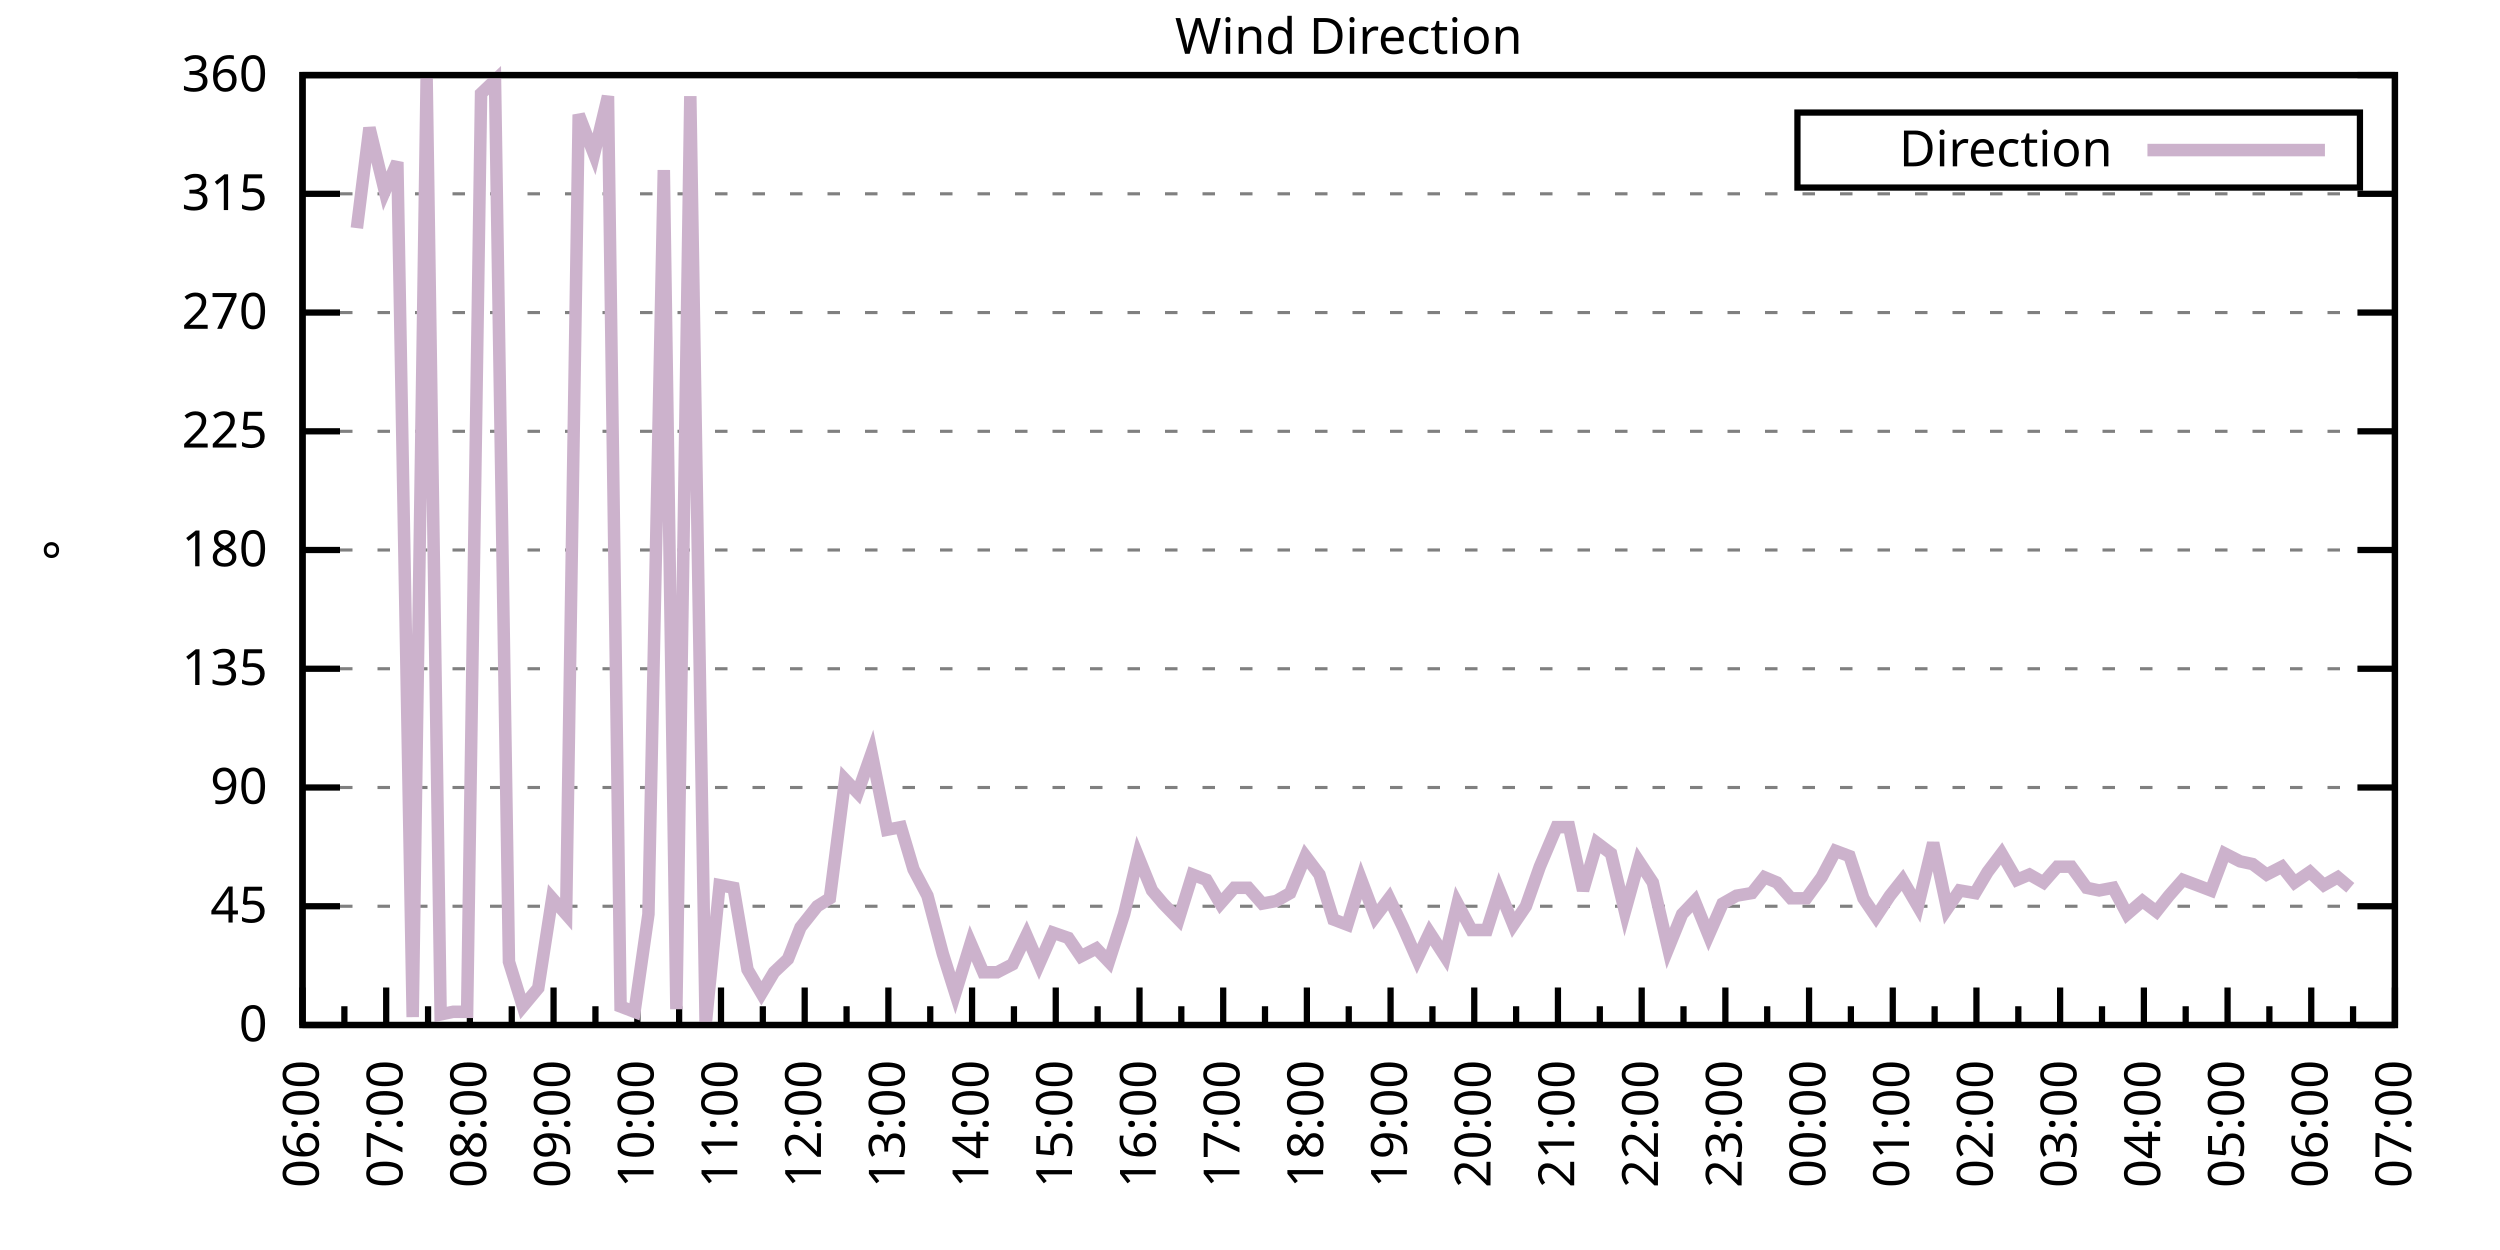
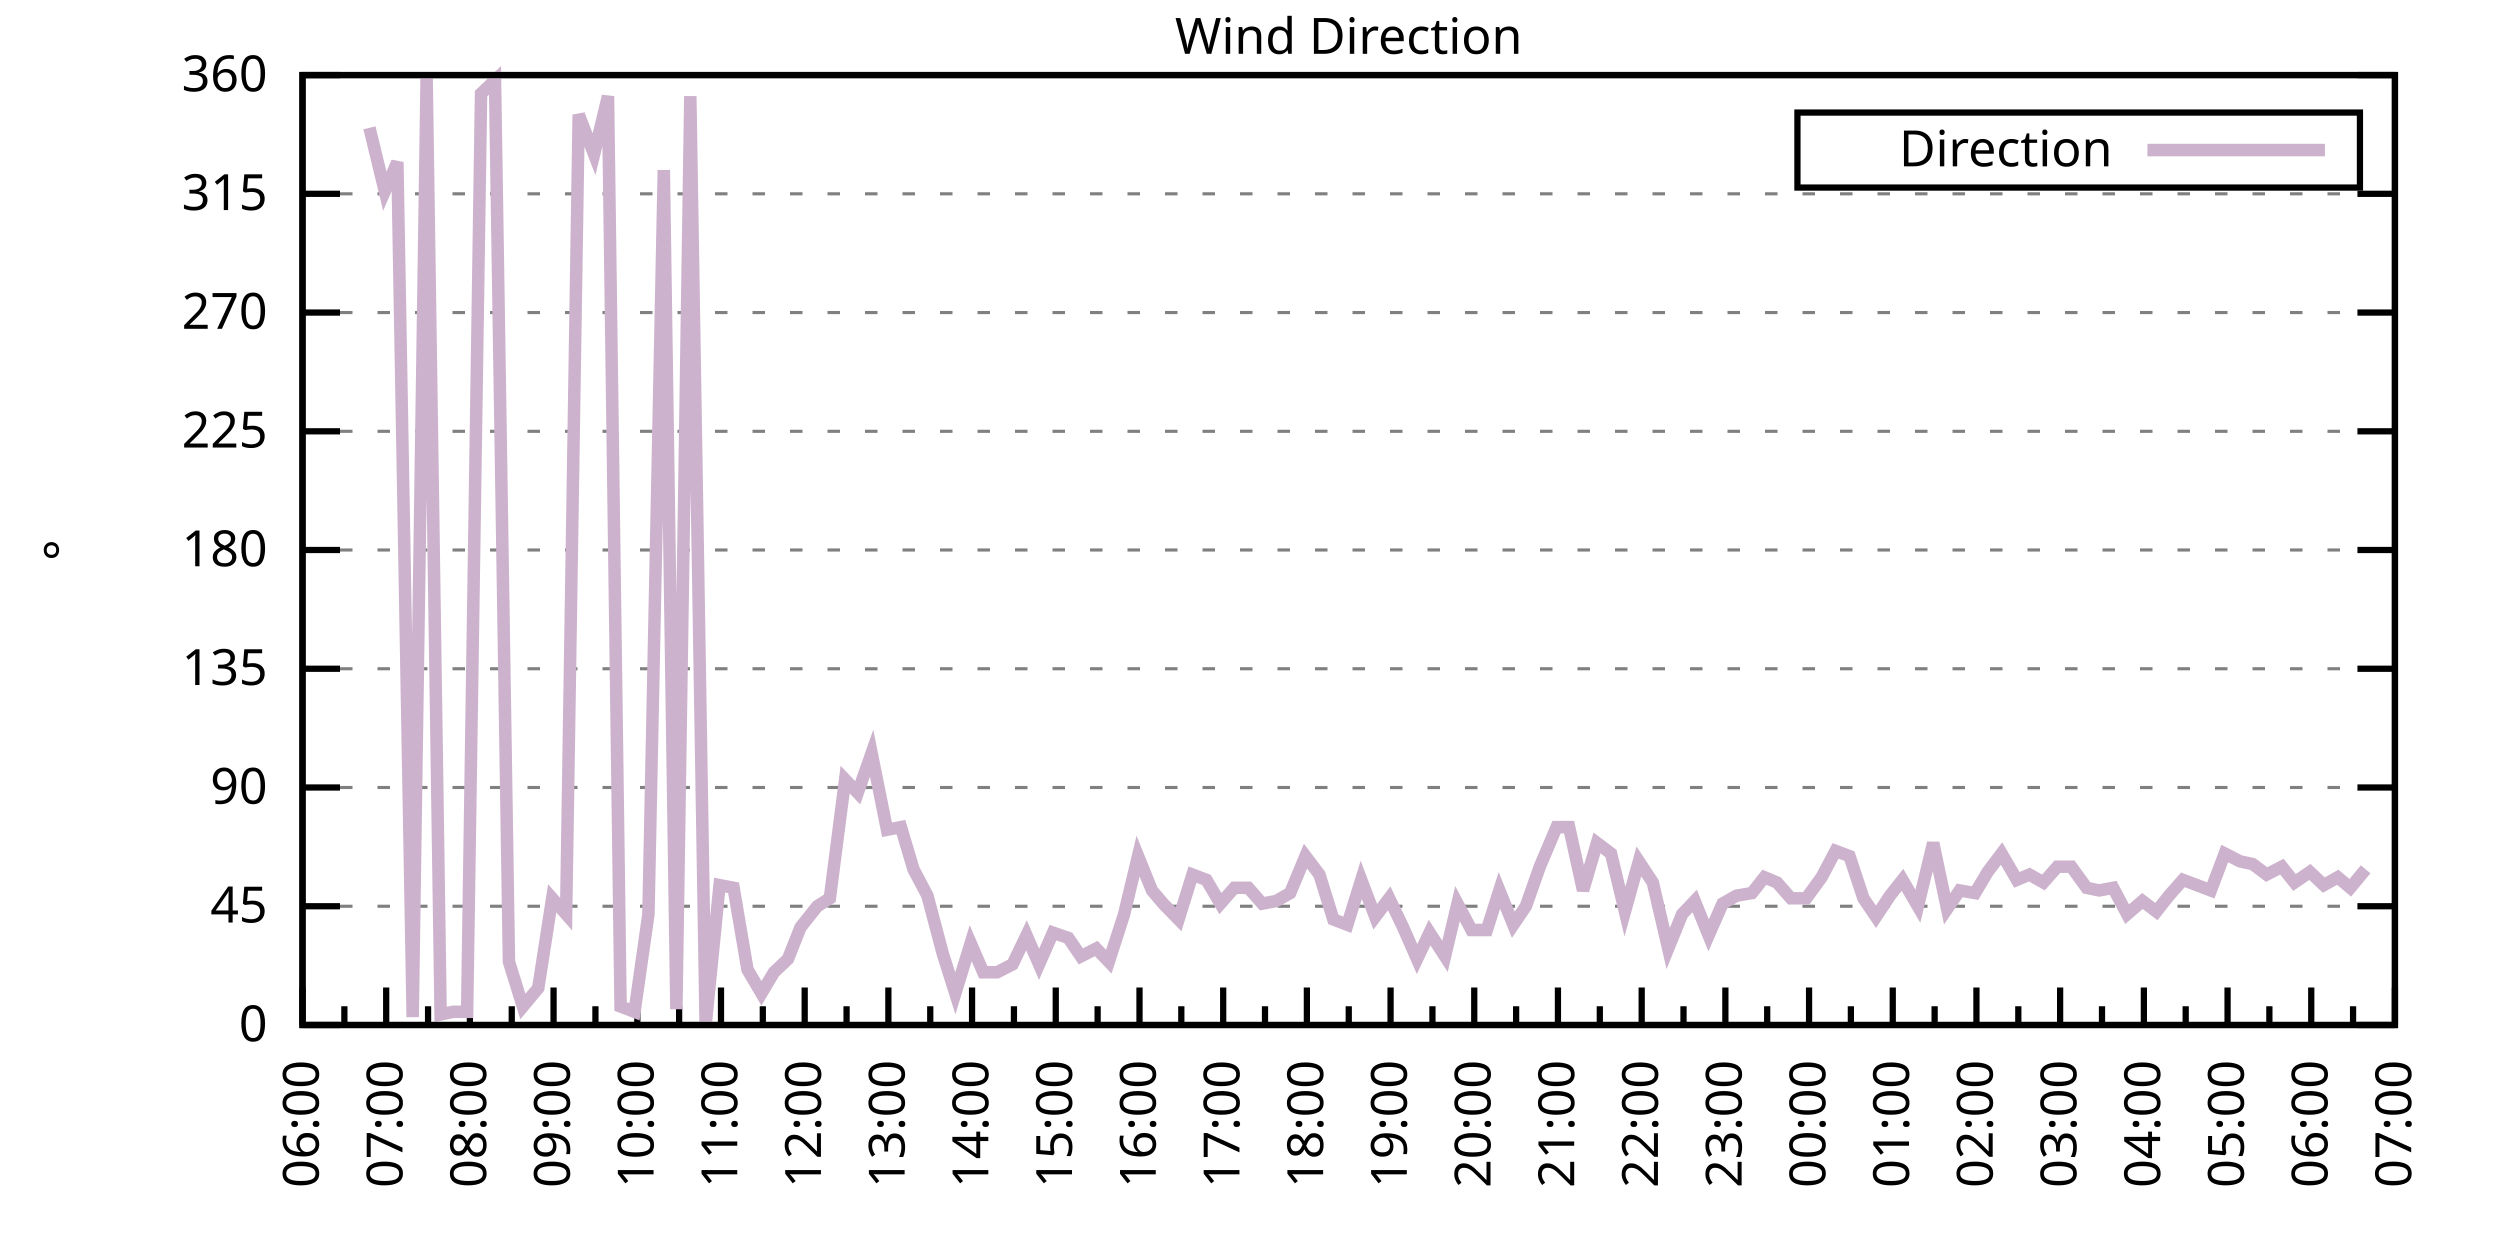
<svg xmlns="http://www.w3.org/2000/svg" xmlns:xlink="http://www.w3.org/1999/xlink" width="400" height="200" viewBox="0 0 400 200">
  <g id="gnuplot_canvas">
    <rect x="0" y="0" width="400" height="200" fill="none" />
    <defs>
      <circle id="gpDot" r="0.5" stroke-width="0.5" stroke="currentColor" />
      <path id="gpPt0" stroke-width="0.333" stroke="currentColor" d="M-1,0 h2 M0,-1 v2" />
      <path id="gpPt1" stroke-width="0.333" stroke="currentColor" d="M-1,-1 L1,1 M1,-1 L-1,1" />
      <path id="gpPt2" stroke-width="0.333" stroke="currentColor" d="M-1,0 L1,0 M0,-1 L0,1 M-1,-1 L1,1 M-1,1 L1,-1" />
      <rect id="gpPt3" stroke-width="0.333" stroke="currentColor" x="-1" y="-1" width="2" height="2" />
      <rect id="gpPt4" stroke-width="0.333" stroke="currentColor" fill="currentColor" x="-1" y="-1" width="2" height="2" />
      <circle id="gpPt5" stroke-width="0.333" stroke="currentColor" cx="0" cy="0" r="1" />
      <use xlink:href="#gpPt5" id="gpPt6" fill="currentColor" stroke="none" />
      <path id="gpPt7" stroke-width="0.333" stroke="currentColor" d="M0,-1.33 L-1.33,0.67 L1.33,0.67 z" />
      <use xlink:href="#gpPt7" id="gpPt8" fill="currentColor" stroke="none" />
      <use xlink:href="#gpPt7" id="gpPt9" stroke="currentColor" transform="rotate(180)" />
      <use xlink:href="#gpPt9" id="gpPt10" fill="currentColor" stroke="none" />
      <use xlink:href="#gpPt3" id="gpPt11" stroke="currentColor" transform="rotate(45)" />
      <use xlink:href="#gpPt11" id="gpPt12" fill="currentColor" stroke="none" />
      <path id="gpPt13" stroke-width="0.333" stroke="currentColor" d="M0,1.330 L1.265,0.411 L0.782,-1.067 L-0.782,-1.076 L-1.265,0.411 z" />
      <use xlink:href="#gpPt13" id="gpPt14" fill="currentColor" stroke="none" />
      <filter id="textbox" filterUnits="objectBoundingBox" x="0" y="0" height="1" width="1">
        <feFlood flood-color="white" flood-opacity="1" result="bgnd" />
        <feComposite in="SourceGraphic" in2="bgnd" operator="atop" />
      </filter>
      <filter id="greybox" filterUnits="objectBoundingBox" x="0" y="0" height="1" width="1">
        <feFlood flood-color="lightgrey" flood-opacity="1" result="grey" />
        <feComposite in="SourceGraphic" in2="grey" operator="atop" />
      </filter>
    </defs>
    <g fill="none" color="white" stroke="currentColor" stroke-width="1.00" stroke-linecap="butt" stroke-linejoin="miter">
</g>
    <g fill="none" color="black" stroke="currentColor" stroke-width="1.00" stroke-linecap="butt" stroke-linejoin="miter">
      <g stroke="none" shape-rendering="crispEdges">
        <polygon fill="rgb(255, 255, 255)" points="48.40,164.00 383.18,164.00 383.18,12.02 48.40,12.02 " />
      </g>
    </g>
    <g fill="none" color="black" stroke="currentColor" stroke-width="1.00" stroke-linecap="butt" stroke-linejoin="miter">
</g>
    <g fill="none" color="black" stroke="black" stroke-width="0.50" stroke-linecap="butt" stroke-linejoin="miter">
</g>
    <g fill="none" color="gray" stroke="currentColor" stroke-width="0.50" stroke-linecap="butt" stroke-linejoin="miter">
      <path stroke="gray" stroke-dasharray="2,4" class="gridline" d="M48.40,164.00 L383.19,164.00  " />
    </g>
    <g fill="none" color="gray" stroke="gray" stroke-width="1.00" stroke-linecap="butt" stroke-linejoin="miter">
</g>
    <g fill="none" color="black" stroke="currentColor" stroke-width="1.00" stroke-linecap="butt" stroke-linejoin="miter">
      <path stroke="black" d="M48.40,164.00 L54.40,164.00 M383.19,164.00 L377.19,164.00  " />
      <g transform="translate(42.80,166.60)" stroke="none" fill="black" font-family="Sans" font-size="8.00" text-anchor="end">
        <text>
          <tspan font-family="Sans"> 0</tspan>
        </text>
      </g>
    </g>
    <g fill="none" color="black" stroke="currentColor" stroke-width="1.00" stroke-linecap="butt" stroke-linejoin="miter">
</g>
    <g fill="none" color="black" stroke="black" stroke-width="0.50" stroke-linecap="butt" stroke-linejoin="miter">
</g>
    <g fill="none" color="gray" stroke="currentColor" stroke-width="0.50" stroke-linecap="butt" stroke-linejoin="miter">
      <path stroke="gray" stroke-dasharray="2,4" class="gridline" d="M48.40,145.00 L383.19,145.00  " />
    </g>
    <g fill="none" color="gray" stroke="gray" stroke-width="1.00" stroke-linecap="butt" stroke-linejoin="miter">
</g>
    <g fill="none" color="black" stroke="currentColor" stroke-width="1.00" stroke-linecap="butt" stroke-linejoin="miter">
      <path stroke="black" d="M48.40,145.00 L54.40,145.00 M383.19,145.00 L377.19,145.00  " />
      <g transform="translate(42.80,147.60)" stroke="none" fill="black" font-family="Sans" font-size="8.00" text-anchor="end">
        <text>
          <tspan font-family="Sans"> 45</tspan>
        </text>
      </g>
    </g>
    <g fill="none" color="black" stroke="currentColor" stroke-width="1.00" stroke-linecap="butt" stroke-linejoin="miter">
</g>
    <g fill="none" color="black" stroke="black" stroke-width="0.50" stroke-linecap="butt" stroke-linejoin="miter">
</g>
    <g fill="none" color="gray" stroke="currentColor" stroke-width="0.50" stroke-linecap="butt" stroke-linejoin="miter">
      <path stroke="gray" stroke-dasharray="2,4" class="gridline" d="M48.40,126.00 L383.19,126.00  " />
    </g>
    <g fill="none" color="gray" stroke="gray" stroke-width="1.00" stroke-linecap="butt" stroke-linejoin="miter">
</g>
    <g fill="none" color="black" stroke="currentColor" stroke-width="1.00" stroke-linecap="butt" stroke-linejoin="miter">
      <path stroke="black" d="M48.40,126.00 L54.40,126.00 M383.19,126.00 L377.19,126.00  " />
      <g transform="translate(42.80,128.60)" stroke="none" fill="black" font-family="Sans" font-size="8.00" text-anchor="end">
        <text>
          <tspan font-family="Sans"> 90</tspan>
        </text>
      </g>
    </g>
    <g fill="none" color="black" stroke="currentColor" stroke-width="1.00" stroke-linecap="butt" stroke-linejoin="miter">
</g>
    <g fill="none" color="black" stroke="black" stroke-width="0.50" stroke-linecap="butt" stroke-linejoin="miter">
</g>
    <g fill="none" color="gray" stroke="currentColor" stroke-width="0.50" stroke-linecap="butt" stroke-linejoin="miter">
      <path stroke="gray" stroke-dasharray="2,4" class="gridline" d="M48.40,107.00 L383.19,107.00  " />
    </g>
    <g fill="none" color="gray" stroke="gray" stroke-width="1.00" stroke-linecap="butt" stroke-linejoin="miter">
</g>
    <g fill="none" color="black" stroke="currentColor" stroke-width="1.00" stroke-linecap="butt" stroke-linejoin="miter">
      <path stroke="black" d="M48.40,107.00 L54.40,107.00 M383.19,107.00 L377.19,107.00  " />
      <g transform="translate(42.80,109.60)" stroke="none" fill="black" font-family="Sans" font-size="8.00" text-anchor="end">
        <text>
          <tspan font-family="Sans"> 135</tspan>
        </text>
      </g>
    </g>
    <g fill="none" color="black" stroke="currentColor" stroke-width="1.00" stroke-linecap="butt" stroke-linejoin="miter">
</g>
    <g fill="none" color="black" stroke="black" stroke-width="0.50" stroke-linecap="butt" stroke-linejoin="miter">
</g>
    <g fill="none" color="gray" stroke="currentColor" stroke-width="0.50" stroke-linecap="butt" stroke-linejoin="miter">
      <path stroke="gray" stroke-dasharray="2,4" class="gridline" d="M48.40,88.00 L383.19,88.00  " />
    </g>
    <g fill="none" color="gray" stroke="gray" stroke-width="1.00" stroke-linecap="butt" stroke-linejoin="miter">
</g>
    <g fill="none" color="black" stroke="currentColor" stroke-width="1.00" stroke-linecap="butt" stroke-linejoin="miter">
      <path stroke="black" d="M48.40,88.00 L54.40,88.00 M383.19,88.00 L377.19,88.00  " />
      <g transform="translate(42.80,90.60)" stroke="none" fill="black" font-family="Sans" font-size="8.00" text-anchor="end">
        <text>
          <tspan font-family="Sans"> 180</tspan>
        </text>
      </g>
    </g>
    <g fill="none" color="black" stroke="currentColor" stroke-width="1.00" stroke-linecap="butt" stroke-linejoin="miter">
</g>
    <g fill="none" color="black" stroke="black" stroke-width="0.50" stroke-linecap="butt" stroke-linejoin="miter">
</g>
    <g fill="none" color="gray" stroke="currentColor" stroke-width="0.50" stroke-linecap="butt" stroke-linejoin="miter">
      <path stroke="gray" stroke-dasharray="2,4" class="gridline" d="M48.40,69.01 L383.19,69.01  " />
    </g>
    <g fill="none" color="gray" stroke="gray" stroke-width="1.00" stroke-linecap="butt" stroke-linejoin="miter">
</g>
    <g fill="none" color="black" stroke="currentColor" stroke-width="1.00" stroke-linecap="butt" stroke-linejoin="miter">
      <path stroke="black" d="M48.40,69.01 L54.40,69.01 M383.19,69.01 L377.19,69.01  " />
      <g transform="translate(42.80,71.61)" stroke="none" fill="black" font-family="Sans" font-size="8.00" text-anchor="end">
        <text>
          <tspan font-family="Sans"> 225</tspan>
        </text>
      </g>
    </g>
    <g fill="none" color="black" stroke="currentColor" stroke-width="1.00" stroke-linecap="butt" stroke-linejoin="miter">
</g>
    <g fill="none" color="black" stroke="black" stroke-width="0.50" stroke-linecap="butt" stroke-linejoin="miter">
</g>
    <g fill="none" color="gray" stroke="currentColor" stroke-width="0.50" stroke-linecap="butt" stroke-linejoin="miter">
      <path stroke="gray" stroke-dasharray="2,4" class="gridline" d="M48.40,50.01 L383.19,50.01  " />
    </g>
    <g fill="none" color="gray" stroke="gray" stroke-width="1.00" stroke-linecap="butt" stroke-linejoin="miter">
</g>
    <g fill="none" color="black" stroke="currentColor" stroke-width="1.00" stroke-linecap="butt" stroke-linejoin="miter">
      <path stroke="black" d="M48.40,50.01 L54.40,50.01 M383.19,50.01 L377.19,50.01  " />
      <g transform="translate(42.80,52.61)" stroke="none" fill="black" font-family="Sans" font-size="8.00" text-anchor="end">
        <text>
          <tspan font-family="Sans"> 270</tspan>
        </text>
      </g>
    </g>
    <g fill="none" color="black" stroke="currentColor" stroke-width="1.00" stroke-linecap="butt" stroke-linejoin="miter">
</g>
    <g fill="none" color="black" stroke="black" stroke-width="0.50" stroke-linecap="butt" stroke-linejoin="miter">
</g>
    <g fill="none" color="gray" stroke="currentColor" stroke-width="0.50" stroke-linecap="butt" stroke-linejoin="miter">
      <path stroke="gray" stroke-dasharray="2,4" class="gridline" d="M48.40,31.01 L383.19,31.01  " />
    </g>
    <g fill="none" color="gray" stroke="gray" stroke-width="1.00" stroke-linecap="butt" stroke-linejoin="miter">
</g>
    <g fill="none" color="black" stroke="currentColor" stroke-width="1.00" stroke-linecap="butt" stroke-linejoin="miter">
      <path stroke="black" d="M48.40,31.01 L54.40,31.01 M383.19,31.01 L377.19,31.01  " />
      <g transform="translate(42.80,33.61)" stroke="none" fill="black" font-family="Sans" font-size="8.00" text-anchor="end">
        <text>
          <tspan font-family="Sans"> 315</tspan>
        </text>
      </g>
    </g>
    <g fill="none" color="black" stroke="currentColor" stroke-width="1.00" stroke-linecap="butt" stroke-linejoin="miter">
</g>
    <g fill="none" color="black" stroke="black" stroke-width="0.50" stroke-linecap="butt" stroke-linejoin="miter">
</g>
    <g fill="none" color="gray" stroke="currentColor" stroke-width="0.50" stroke-linecap="butt" stroke-linejoin="miter">
      <path stroke="gray" stroke-dasharray="2,4" class="gridline" d="M48.40,12.01 L383.19,12.01  " />
    </g>
    <g fill="none" color="gray" stroke="gray" stroke-width="1.00" stroke-linecap="butt" stroke-linejoin="miter">
</g>
    <g fill="none" color="black" stroke="currentColor" stroke-width="1.00" stroke-linecap="butt" stroke-linejoin="miter">
      <path stroke="black" d="M48.40,12.01 L54.40,12.01 M383.19,12.01 L377.19,12.01  " />
      <g transform="translate(42.80,14.61)" stroke="none" fill="black" font-family="Sans" font-size="8.00" text-anchor="end">
        <text>
          <tspan font-family="Sans"> 360</tspan>
        </text>
      </g>
    </g>
    <g fill="none" color="black" stroke="currentColor" stroke-width="1.00" stroke-linecap="butt" stroke-linejoin="miter">
      <path stroke="black" d="M48.40,164.00 L48.40,158.00  " />
      <g transform="translate(51.00,169.60) rotate(270)" stroke="none" fill="black" font-family="Sans" font-size="8.00" text-anchor="end">
        <text>
          <tspan font-family="Sans">06:00</tspan>
        </text>
      </g>
    </g>
    <g fill="none" color="black" stroke="currentColor" stroke-width="1.00" stroke-linecap="butt" stroke-linejoin="miter">
      <path stroke="black" d="M55.10,164.00 L55.10,161.00 M61.79,164.00 L61.79,158.00  " />
      <g transform="translate(64.39,169.60) rotate(270)" stroke="none" fill="black" font-family="Sans" font-size="8.00" text-anchor="end">
        <text>
          <tspan font-family="Sans">07:00</tspan>
        </text>
      </g>
    </g>
    <g fill="none" color="black" stroke="currentColor" stroke-width="1.00" stroke-linecap="butt" stroke-linejoin="miter">
      <path stroke="black" d="M68.49,164.00 L68.49,161.00 M75.18,164.00 L75.18,158.00  " />
      <g transform="translate(77.78,169.60) rotate(270)" stroke="none" fill="black" font-family="Sans" font-size="8.00" text-anchor="end">
        <text>
          <tspan font-family="Sans">08:00</tspan>
        </text>
      </g>
    </g>
    <g fill="none" color="black" stroke="currentColor" stroke-width="1.00" stroke-linecap="butt" stroke-linejoin="miter">
      <path stroke="black" d="M81.88,164.00 L81.88,161.00 M88.57,164.00 L88.57,158.00  " />
      <g transform="translate(91.17,169.60) rotate(270)" stroke="none" fill="black" font-family="Sans" font-size="8.00" text-anchor="end">
        <text>
          <tspan font-family="Sans">09:00</tspan>
        </text>
      </g>
    </g>
    <g fill="none" color="black" stroke="currentColor" stroke-width="1.00" stroke-linecap="butt" stroke-linejoin="miter">
      <path stroke="black" d="M95.27,164.00 L95.27,161.00 M101.97,164.00 L101.97,158.00  " />
      <g transform="translate(104.57,169.60) rotate(270)" stroke="none" fill="black" font-family="Sans" font-size="8.00" text-anchor="end">
        <text>
          <tspan font-family="Sans">10:00</tspan>
        </text>
      </g>
    </g>
    <g fill="none" color="black" stroke="currentColor" stroke-width="1.00" stroke-linecap="butt" stroke-linejoin="miter">
      <path stroke="black" d="M108.66,164.00 L108.66,161.00 M115.36,164.00 L115.36,158.00  " />
      <g transform="translate(117.96,169.60) rotate(270)" stroke="none" fill="black" font-family="Sans" font-size="8.00" text-anchor="end">
        <text>
          <tspan font-family="Sans">11:00</tspan>
        </text>
      </g>
    </g>
    <g fill="none" color="black" stroke="currentColor" stroke-width="1.00" stroke-linecap="butt" stroke-linejoin="miter">
      <path stroke="black" d="M122.05,164.00 L122.05,161.00 M128.75,164.00 L128.75,158.00  " />
      <g transform="translate(131.35,169.60) rotate(270)" stroke="none" fill="black" font-family="Sans" font-size="8.00" text-anchor="end">
        <text>
          <tspan font-family="Sans">12:00</tspan>
        </text>
      </g>
    </g>
    <g fill="none" color="black" stroke="currentColor" stroke-width="1.00" stroke-linecap="butt" stroke-linejoin="miter">
      <path stroke="black" d="M135.45,164.00 L135.45,161.00 M142.14,164.00 L142.14,158.00  " />
      <g transform="translate(144.74,169.60) rotate(270)" stroke="none" fill="black" font-family="Sans" font-size="8.00" text-anchor="end">
        <text>
          <tspan font-family="Sans">13:00</tspan>
        </text>
      </g>
    </g>
    <g fill="none" color="black" stroke="currentColor" stroke-width="1.00" stroke-linecap="butt" stroke-linejoin="miter">
      <path stroke="black" d="M148.84,164.00 L148.84,161.00 M155.53,164.00 L155.53,158.00  " />
      <g transform="translate(158.13,169.60) rotate(270)" stroke="none" fill="black" font-family="Sans" font-size="8.00" text-anchor="end">
        <text>
          <tspan font-family="Sans">14:00</tspan>
        </text>
      </g>
    </g>
    <g fill="none" color="black" stroke="currentColor" stroke-width="1.00" stroke-linecap="butt" stroke-linejoin="miter">
      <path stroke="black" d="M162.23,164.00 L162.23,161.00 M168.92,164.00 L168.92,158.00  " />
      <g transform="translate(171.52,169.60) rotate(270)" stroke="none" fill="black" font-family="Sans" font-size="8.00" text-anchor="end">
        <text>
          <tspan font-family="Sans">15:00</tspan>
        </text>
      </g>
    </g>
    <g fill="none" color="black" stroke="currentColor" stroke-width="1.00" stroke-linecap="butt" stroke-linejoin="miter">
      <path stroke="black" d="M175.62,164.00 L175.62,161.00 M182.32,164.00 L182.32,158.00  " />
      <g transform="translate(184.92,169.60) rotate(270)" stroke="none" fill="black" font-family="Sans" font-size="8.00" text-anchor="end">
        <text>
          <tspan font-family="Sans">16:00</tspan>
        </text>
      </g>
    </g>
    <g fill="none" color="black" stroke="currentColor" stroke-width="1.00" stroke-linecap="butt" stroke-linejoin="miter">
      <path stroke="black" d="M189.01,164.00 L189.01,161.00 M195.71,164.00 L195.71,158.00  " />
      <g transform="translate(198.31,169.60) rotate(270)" stroke="none" fill="black" font-family="Sans" font-size="8.00" text-anchor="end">
        <text>
          <tspan font-family="Sans">17:00</tspan>
        </text>
      </g>
    </g>
    <g fill="none" color="black" stroke="currentColor" stroke-width="1.00" stroke-linecap="butt" stroke-linejoin="miter">
      <path stroke="black" d="M202.40,164.00 L202.40,161.00 M209.10,164.00 L209.10,158.00  " />
      <g transform="translate(211.70,169.60) rotate(270)" stroke="none" fill="black" font-family="Sans" font-size="8.00" text-anchor="end">
        <text>
          <tspan font-family="Sans">18:00</tspan>
        </text>
      </g>
    </g>
    <g fill="none" color="black" stroke="currentColor" stroke-width="1.00" stroke-linecap="butt" stroke-linejoin="miter">
      <path stroke="black" d="M215.80,164.00 L215.80,161.00 M222.49,164.00 L222.49,158.00  " />
      <g transform="translate(225.09,169.60) rotate(270)" stroke="none" fill="black" font-family="Sans" font-size="8.00" text-anchor="end">
        <text>
          <tspan font-family="Sans">19:00</tspan>
        </text>
      </g>
    </g>
    <g fill="none" color="black" stroke="currentColor" stroke-width="1.00" stroke-linecap="butt" stroke-linejoin="miter">
      <path stroke="black" d="M229.19,164.00 L229.19,161.00 M235.88,164.00 L235.88,158.00  " />
      <g transform="translate(238.48,169.60) rotate(270)" stroke="none" fill="black" font-family="Sans" font-size="8.00" text-anchor="end">
        <text>
          <tspan font-family="Sans">20:00</tspan>
        </text>
      </g>
    </g>
    <g fill="none" color="black" stroke="currentColor" stroke-width="1.00" stroke-linecap="butt" stroke-linejoin="miter">
      <path stroke="black" d="M242.58,164.00 L242.58,161.00 M249.27,164.00 L249.27,158.00  " />
      <g transform="translate(251.87,169.60) rotate(270)" stroke="none" fill="black" font-family="Sans" font-size="8.00" text-anchor="end">
        <text>
          <tspan font-family="Sans">21:00</tspan>
        </text>
      </g>
    </g>
    <g fill="none" color="black" stroke="currentColor" stroke-width="1.00" stroke-linecap="butt" stroke-linejoin="miter">
      <path stroke="black" d="M255.97,164.00 L255.97,161.00 M262.67,164.00 L262.67,158.00  " />
      <g transform="translate(265.27,169.60) rotate(270)" stroke="none" fill="black" font-family="Sans" font-size="8.00" text-anchor="end">
        <text>
          <tspan font-family="Sans">22:00</tspan>
        </text>
      </g>
    </g>
    <g fill="none" color="black" stroke="currentColor" stroke-width="1.00" stroke-linecap="butt" stroke-linejoin="miter">
      <path stroke="black" d="M269.36,164.00 L269.36,161.00 M276.06,164.00 L276.06,158.00  " />
      <g transform="translate(278.66,169.60) rotate(270)" stroke="none" fill="black" font-family="Sans" font-size="8.00" text-anchor="end">
        <text>
          <tspan font-family="Sans">23:00</tspan>
        </text>
      </g>
    </g>
    <g fill="none" color="black" stroke="currentColor" stroke-width="1.00" stroke-linecap="butt" stroke-linejoin="miter">
      <path stroke="black" d="M282.75,164.00 L282.75,161.00 M289.45,164.00 L289.45,158.00  " />
      <g transform="translate(292.05,169.60) rotate(270)" stroke="none" fill="black" font-family="Sans" font-size="8.00" text-anchor="end">
        <text>
          <tspan font-family="Sans">00:00</tspan>
        </text>
      </g>
    </g>
    <g fill="none" color="black" stroke="currentColor" stroke-width="1.00" stroke-linecap="butt" stroke-linejoin="miter">
      <path stroke="black" d="M296.14,164.00 L296.14,161.00 M302.84,164.00 L302.84,158.00  " />
      <g transform="translate(305.44,169.60) rotate(270)" stroke="none" fill="black" font-family="Sans" font-size="8.00" text-anchor="end">
        <text>
          <tspan font-family="Sans">01:00</tspan>
        </text>
      </g>
    </g>
    <g fill="none" color="black" stroke="currentColor" stroke-width="1.00" stroke-linecap="butt" stroke-linejoin="miter">
      <path stroke="black" d="M309.54,164.00 L309.54,161.00 M316.23,164.00 L316.23,158.00  " />
      <g transform="translate(318.83,169.60) rotate(270)" stroke="none" fill="black" font-family="Sans" font-size="8.00" text-anchor="end">
        <text>
          <tspan font-family="Sans">02:00</tspan>
        </text>
      </g>
    </g>
    <g fill="none" color="black" stroke="currentColor" stroke-width="1.00" stroke-linecap="butt" stroke-linejoin="miter">
      <path stroke="black" d="M322.93,164.00 L322.93,161.00 M329.62,164.00 L329.62,158.00  " />
      <g transform="translate(332.22,169.60) rotate(270)" stroke="none" fill="black" font-family="Sans" font-size="8.00" text-anchor="end">
        <text>
          <tspan font-family="Sans">03:00</tspan>
        </text>
      </g>
    </g>
    <g fill="none" color="black" stroke="currentColor" stroke-width="1.00" stroke-linecap="butt" stroke-linejoin="miter">
      <path stroke="black" d="M336.32,164.00 L336.32,161.00 M343.02,164.00 L343.02,158.00  " />
      <g transform="translate(345.62,169.60) rotate(270)" stroke="none" fill="black" font-family="Sans" font-size="8.00" text-anchor="end">
        <text>
          <tspan font-family="Sans">04:00</tspan>
        </text>
      </g>
    </g>
    <g fill="none" color="black" stroke="currentColor" stroke-width="1.00" stroke-linecap="butt" stroke-linejoin="miter">
      <path stroke="black" d="M349.71,164.00 L349.71,161.00 M356.41,164.00 L356.41,158.00  " />
      <g transform="translate(359.01,169.60) rotate(270)" stroke="none" fill="black" font-family="Sans" font-size="8.00" text-anchor="end">
        <text>
          <tspan font-family="Sans">05:00</tspan>
        </text>
      </g>
    </g>
    <g fill="none" color="black" stroke="currentColor" stroke-width="1.00" stroke-linecap="butt" stroke-linejoin="miter">
      <path stroke="black" d="M363.10,164.00 L363.10,161.00 M369.80,164.00 L369.80,158.00  " />
      <g transform="translate(372.40,169.60) rotate(270)" stroke="none" fill="black" font-family="Sans" font-size="8.00" text-anchor="end">
        <text>
          <tspan font-family="Sans">06:00</tspan>
        </text>
      </g>
    </g>
    <g fill="none" color="black" stroke="currentColor" stroke-width="1.00" stroke-linecap="butt" stroke-linejoin="miter">
      <path stroke="black" d="M376.49,164.00 L376.49,161.00 M383.19,164.00 L383.19,158.00  " />
      <g transform="translate(385.79,169.60) rotate(270)" stroke="none" fill="black" font-family="Sans" font-size="8.00" text-anchor="end">
        <text>
          <tspan font-family="Sans">07:00</tspan>
        </text>
      </g>
    </g>
    <g fill="none" color="black" stroke="currentColor" stroke-width="1.00" stroke-linecap="butt" stroke-linejoin="miter">
</g>
    <g fill="none" color="black" stroke="currentColor" stroke-width="1.00" stroke-linecap="butt" stroke-linejoin="miter">
      <path stroke="black" d="M48.40,12.01 L48.40,164.00 L383.19,164.00 L383.19,12.01 L48.40,12.01 Z  " />
    </g>
    <g fill="none" color="black" stroke="currentColor" stroke-width="1.00" stroke-linecap="butt" stroke-linejoin="miter">
      <g transform="translate(12.80,88.01) rotate(270)" stroke="none" fill="black" font-family="Sans" font-size="8.00" text-anchor="middle">
        <text>
          <tspan font-family="Sans">°</tspan>
        </text>
      </g>
    </g>
    <g fill="none" color="black" stroke="currentColor" stroke-width="1.00" stroke-linecap="butt" stroke-linejoin="miter">
</g>
    <g fill="none" color="black" stroke="currentColor" stroke-width="1.00" stroke-linecap="butt" stroke-linejoin="miter">
      <path stroke="black" d="M287.59,30.01 L287.59,18.01 L377.59,18.01 L377.59,30.01 L287.59,30.01 Z  " />
    </g>
    <g id="Wind_direction_plot_1">
      <g fill="none" color="white" stroke="black" stroke-width="2.00" stroke-linecap="butt" stroke-linejoin="miter">
</g>
      <g fill="none" color="black" stroke="currentColor" stroke-width="2.00" stroke-linecap="butt" stroke-linejoin="miter">
        <g transform="translate(337.99,26.61)" stroke="none" fill="black" font-family="Sans" font-size="8.00" text-anchor="end">
          <text>
            <tspan font-family="Sans">Direction</tspan>
          </text>
        </g>
      </g>
      <g fill="none" color="black" stroke="currentColor" stroke-width="2.00" stroke-linecap="butt" stroke-linejoin="miter">
-         <path stroke="rgb(204, 178, 204)" d="M343.59,24.01 L371.99,24.01 M57.10,36.50 L59.11,20.45 L61.57,30.59 L63.58,25.94 L66.03,162.73 L68.26,12.43   L70.50,162.31 L72.50,161.89 L74.74,161.89 L76.97,14.97 L79.20,12.85 L81.43,153.87 L83.66,161.04 L86.12,158.09   L88.35,143.73 L90.58,146.27 L92.59,18.34 L95.05,24.68 L97.28,15.39 L99.29,161.04 L101.52,161.89 L103.75,146.27   L106.21,27.21 L108.22,161.47 L110.45,15.39 L112.90,164.00 L115.13,141.62 L117.37,142.05 L119.60,155.13 L121.83,158.93   L123.84,155.56 L126.07,153.45 L128.08,148.38 L130.76,145.00 L132.77,143.73 L135.22,124.74 L137.23,126.85 L139.46,120.51   L141.92,132.76 L144.15,132.34 L146.16,139.09 L148.39,143.31 L150.85,152.60 L152.85,158.93 L155.31,150.91 L157.32,155.56   L159.55,155.56 L162.01,154.29 L164.24,149.65 L166.25,154.29 L168.48,149.22 L170.93,150.07 L172.94,153.02 L175.40,151.76   L177.41,153.87 L179.86,146.27 L182.09,136.98 L184.32,142.47 L186.11,144.58 L188.57,147.11 L190.80,139.93 L193.03,140.78   L195.26,144.58 L197.49,142.05 L199.73,142.05 L201.96,144.58 L204.19,144.16 L206.42,142.89 L208.88,136.98 L211.11,139.93   L213.34,147.11 L215.57,147.96 L217.80,140.78 L220.04,146.69 L222.27,143.73 L224.50,148.38 L226.73,153.45 L228.74,149.22   L231.20,153.02 L233.20,144.58 L235.44,148.80 L237.89,148.80 L239.90,142.47 L242.13,147.96 L244.14,145.00 L246.37,138.67   L249.05,132.34 L251.06,132.34 L253.29,142.47 L255.52,134.87 L257.76,136.56 L259.99,145.85 L262.22,137.82 L264.45,141.20   L266.91,151.76 L269.14,146.27 L271.15,144.16 L273.38,149.65 L275.61,144.58 L277.84,143.31 L280.30,142.89 L282.31,140.36   L284.32,141.20 L286.55,143.73 L289.00,143.73 L291.46,140.36 L293.69,136.14 L295.92,136.98 L298.15,143.73 L300.16,146.69   L302.39,143.31 L304.40,140.78 L306.86,145.00 L309.31,134.87 L311.54,145.42 L313.55,142.47 L316.01,142.89 L318.02,139.51   L320.25,136.56 L322.70,140.78 L324.71,139.93 L326.95,141.20 L329.18,138.67 L331.41,138.67 L333.86,142.05 L335.87,142.47   L338.10,142.05 L340.34,146.27 L342.79,144.16 L345.02,145.85 L347.03,143.31 L349.26,140.78 L351.50,141.62 L353.73,142.47   L355.96,136.56 L358.42,137.82 L360.42,138.25 L362.66,139.93 L365.11,138.67 L367.12,141.20 L369.58,139.51 L371.81,141.62   L374.04,140.36 L376.05,142.05  " />
+         <path stroke="rgb(204, 178, 204)" d="M343.59,24.01 L371.99,24.01 M59.11,20.45 L61.57,30.59 L63.58,25.94 L66.03,162.73 L68.26,12.43 L70.50,162.31   L72.50,161.89 L74.74,161.89 L76.97,14.97 L79.20,12.85 L81.43,153.87 L83.66,161.04 L86.12,158.09 L88.35,143.73   L90.58,146.27 L92.59,18.34 L95.05,24.68 L97.28,15.39 L99.29,161.04 L101.52,161.89 L103.75,146.27 L106.21,27.21   L108.22,161.47 L110.45,15.39 L112.90,164.00 L115.13,141.62 L117.37,142.05 L119.60,155.13 L121.83,158.93 L123.84,155.56   L126.07,153.45 L128.08,148.38 L130.76,145.00 L132.77,143.73 L135.22,124.74 L137.23,126.85 L139.46,120.51 L141.92,132.76   L144.15,132.34 L146.16,139.09 L148.39,143.31 L150.85,152.60 L152.85,158.93 L155.31,150.91 L157.32,155.56 L159.55,155.56   L162.01,154.29 L164.24,149.65 L166.25,154.29 L168.48,149.22 L170.93,150.07 L172.94,153.02 L175.40,151.76 L177.41,153.87   L179.86,146.27 L182.09,136.98 L184.32,142.47 L186.11,144.58 L188.57,147.11 L190.80,139.93 L193.03,140.78 L195.26,144.58   L197.49,142.05 L199.73,142.05 L201.96,144.58 L204.19,144.16 L206.42,142.89 L208.88,136.98 L211.11,139.93 L213.34,147.11   L215.57,147.96 L217.80,140.78 L220.04,146.69 L222.27,143.73 L224.50,148.38 L226.73,153.45 L228.74,149.22 L231.20,153.02   L233.20,144.58 L235.44,148.80 L237.89,148.80 L239.90,142.47 L242.13,147.96 L244.14,145.00 L246.37,138.67 L249.05,132.34   L251.06,132.34 L253.29,142.47 L255.52,134.87 L257.76,136.56 L259.99,145.85 L262.22,137.82 L264.45,141.20 L266.91,151.76   L269.14,146.27 L271.15,144.16 L273.38,149.65 L275.61,144.58 L277.84,143.31 L280.30,142.89 L282.31,140.36 L284.32,141.20   L286.55,143.73 L289.00,143.73 L291.46,140.36 L293.69,136.14 L295.92,136.98 L298.15,143.73 L300.16,146.69 L302.39,143.31   L304.40,140.78 L306.86,145.00 L309.31,134.87 L311.54,145.42 L313.55,142.47 L316.01,142.89 L318.02,139.51 L320.25,136.56   L322.70,140.78 L324.71,139.93 L326.95,141.20 L329.18,138.67 L331.41,138.67 L333.86,142.05 L335.87,142.47 L338.10,142.05   L340.34,146.27 L342.79,144.16 L345.02,145.85 L347.03,143.31 L349.26,140.78 L351.50,141.62 L353.73,142.47 L355.96,136.56   L358.42,137.82 L360.42,138.25 L362.66,139.93 L365.11,138.67 L367.12,141.20 L369.58,139.51 L371.81,141.62 L374.04,140.36   L376.05,142.05 L378.50,139.09  " />
      </g>
    </g>
    <g fill="none" color="black" stroke="currentColor" stroke-width="2.00" stroke-linecap="butt" stroke-linejoin="miter">
</g>
    <g fill="none" color="black" stroke="black" stroke-width="1.00" stroke-linecap="butt" stroke-linejoin="miter">
</g>
    <g fill="none" color="black" stroke="currentColor" stroke-width="1.00" stroke-linecap="butt" stroke-linejoin="miter">
      <path stroke="black" d="M48.40,12.01 L48.40,164.00 L383.19,164.00 L383.19,12.01 L48.40,12.01 Z  " />
    </g>
    <g fill="none" color="black" stroke="currentColor" stroke-width="1.00" stroke-linecap="butt" stroke-linejoin="miter">
      <g transform="translate(215.79,8.61)" stroke="none" fill="black" font-family="Sans" font-size="8.00" text-anchor="middle">
        <text>
          <tspan font-family="Sans">Wind Direction</tspan>
        </text>
      </g>
    </g>
    <g fill="none" color="black" stroke="currentColor" stroke-width="1.00" stroke-linecap="butt" stroke-linejoin="miter">
</g>
  </g>
</svg>
